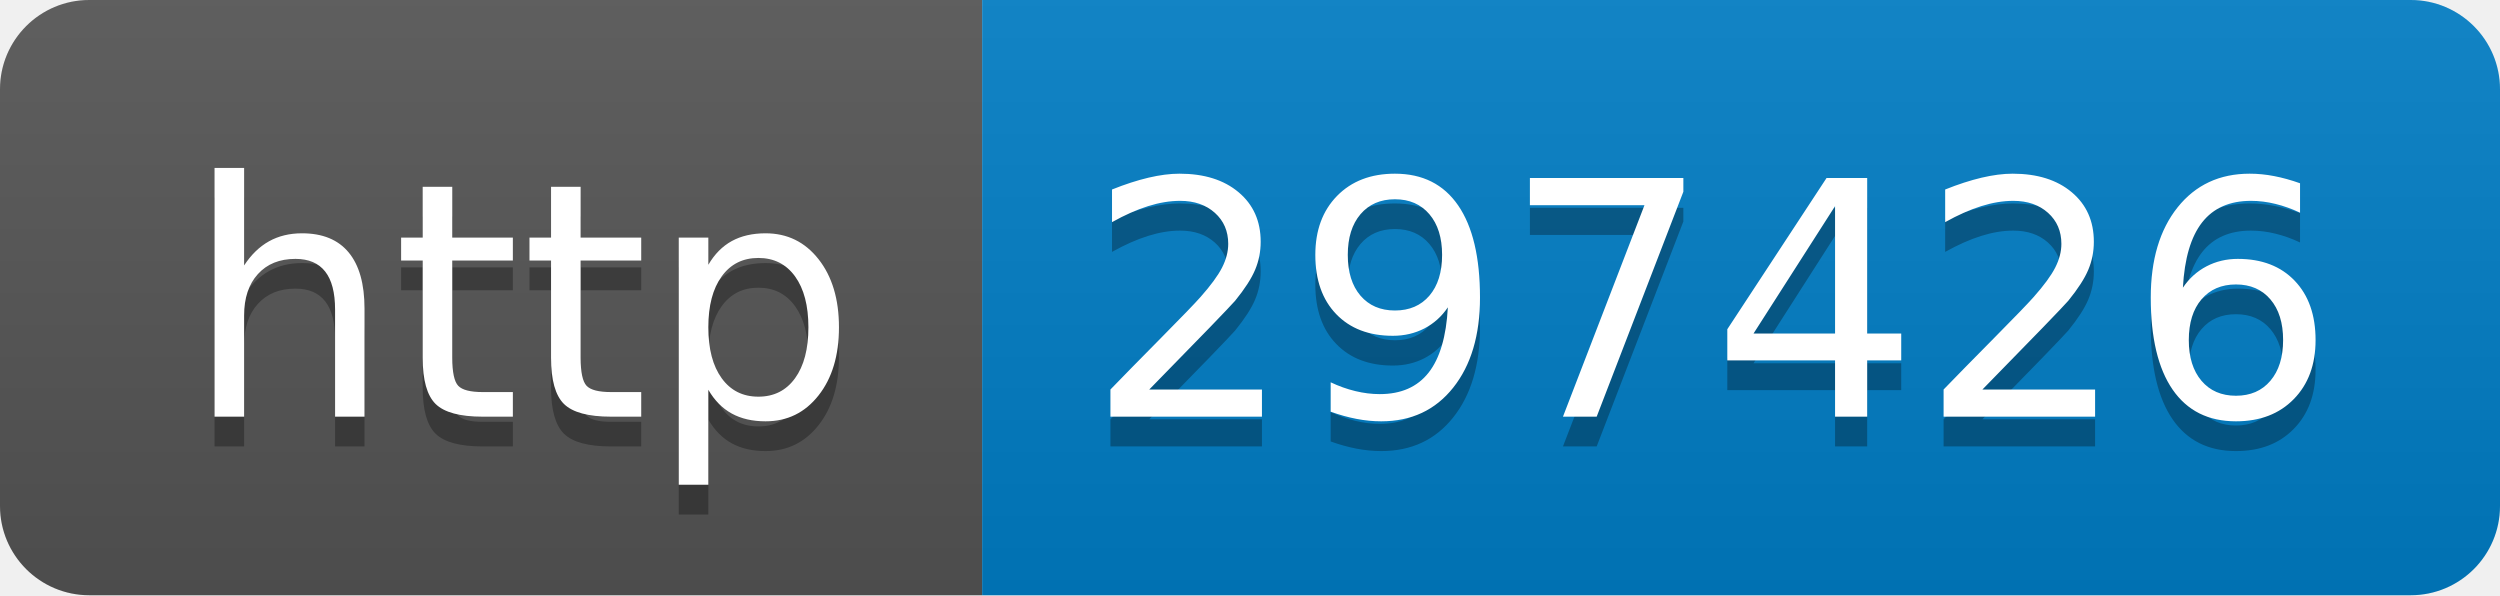
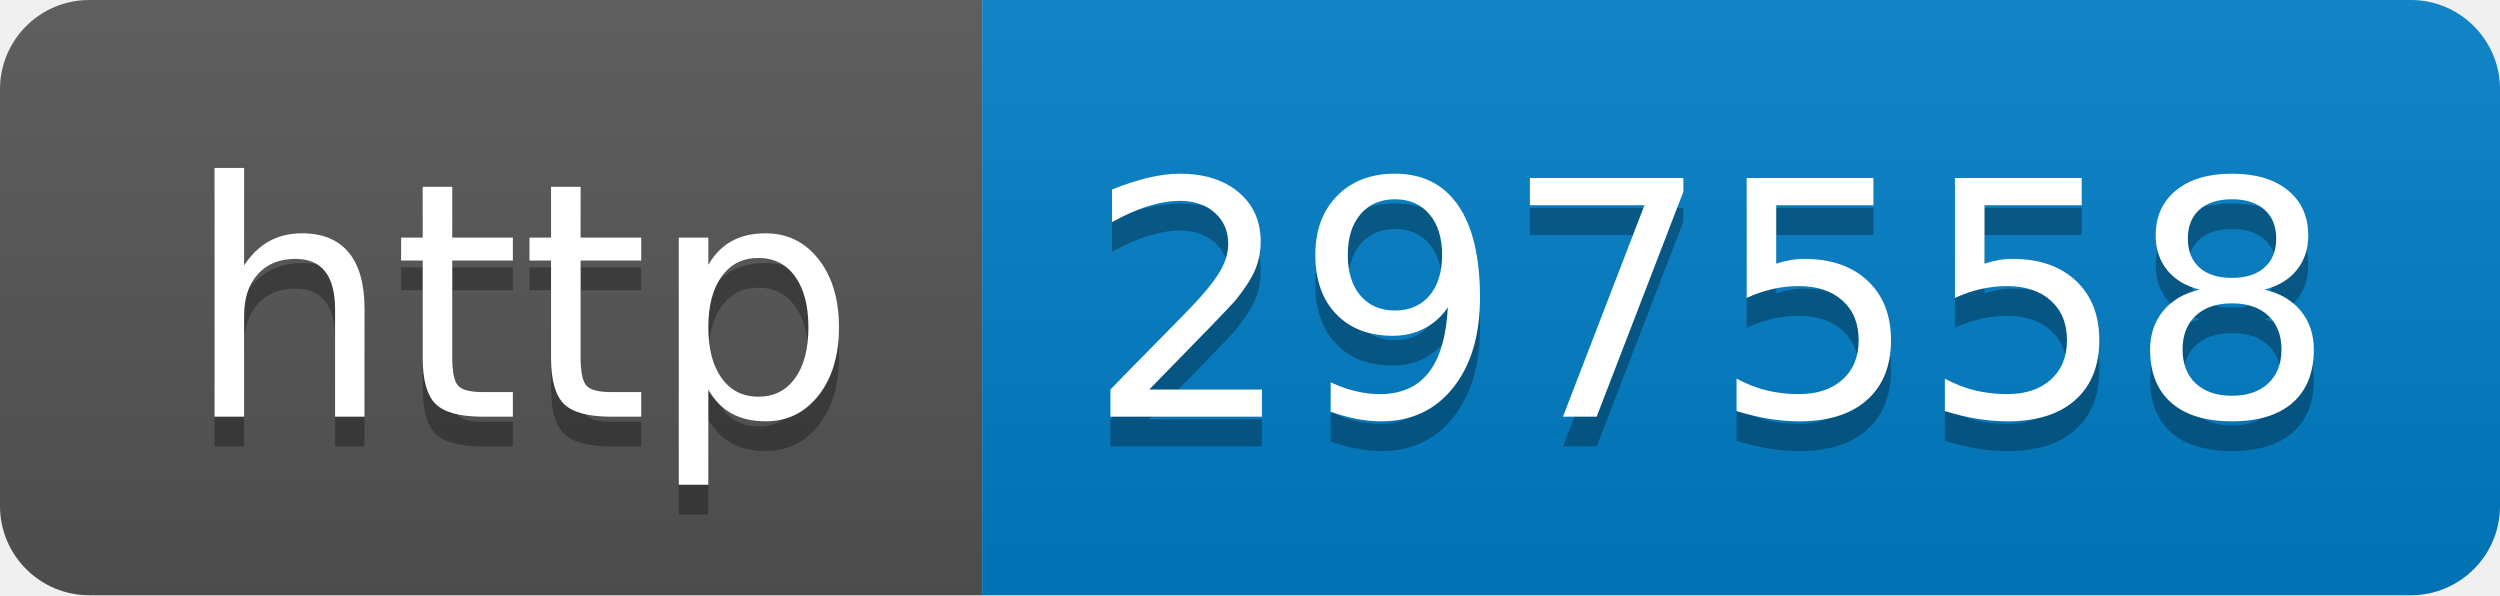
- <svg xmlns="http://www.w3.org/2000/svg" width="84" height="20" role="img" aria-label="http: 297426">
+ <svg xmlns="http://www.w3.org/2000/svg" width="84" height="20" role="img" aria-label="http: 297558">
  <linearGradient id="s" x2="0" y2="100%">
    <stop offset="0" stop-color="#bbb" stop-opacity=".1" />
    <stop offset="1" stop-opacity=".1" />
  </linearGradient>
  <clipPath id="r">
    <rect width="84" height="20" rx="3" fill="#fff" />
  </clipPath>
  <g clip-path="url(#r)">
    <rect width="33" height="20" fill="#555" />
    <rect x="33" width="51" height="20" fill="#007ec6" />
    <rect width="84" height="20" fill="url(#s)" />
  </g>
  <g fill="#fff" text-anchor="middle" font-family="Verdana,Geneva,DejaVu Sans,sans-serif" text-rendering="geometricPrecision" font-size="110">
    <text aria-hidden="true" x="175" y="150" fill="#010101" fill-opacity=".3" transform="scale(.1)" textLength="230">http</text>
    <text x="175" y="140" transform="scale(.1)" fill="#fff" textLength="230">http</text>
-     <text aria-hidden="true" x="575" y="150" fill="#010101" fill-opacity=".3" transform="scale(.1)" textLength="410">297426</text>
-     <text x="575" y="140" transform="scale(.1)" fill="#fff" textLength="410">297426</text>
+     <text aria-hidden="true" x="575" y="150" fill="#010101" fill-opacity=".3" transform="scale(.1)" textLength="410">297558</text>
+     <text x="575" y="140" transform="scale(.1)" fill="#fff" textLength="410">297558</text>
  </g>
</svg>
